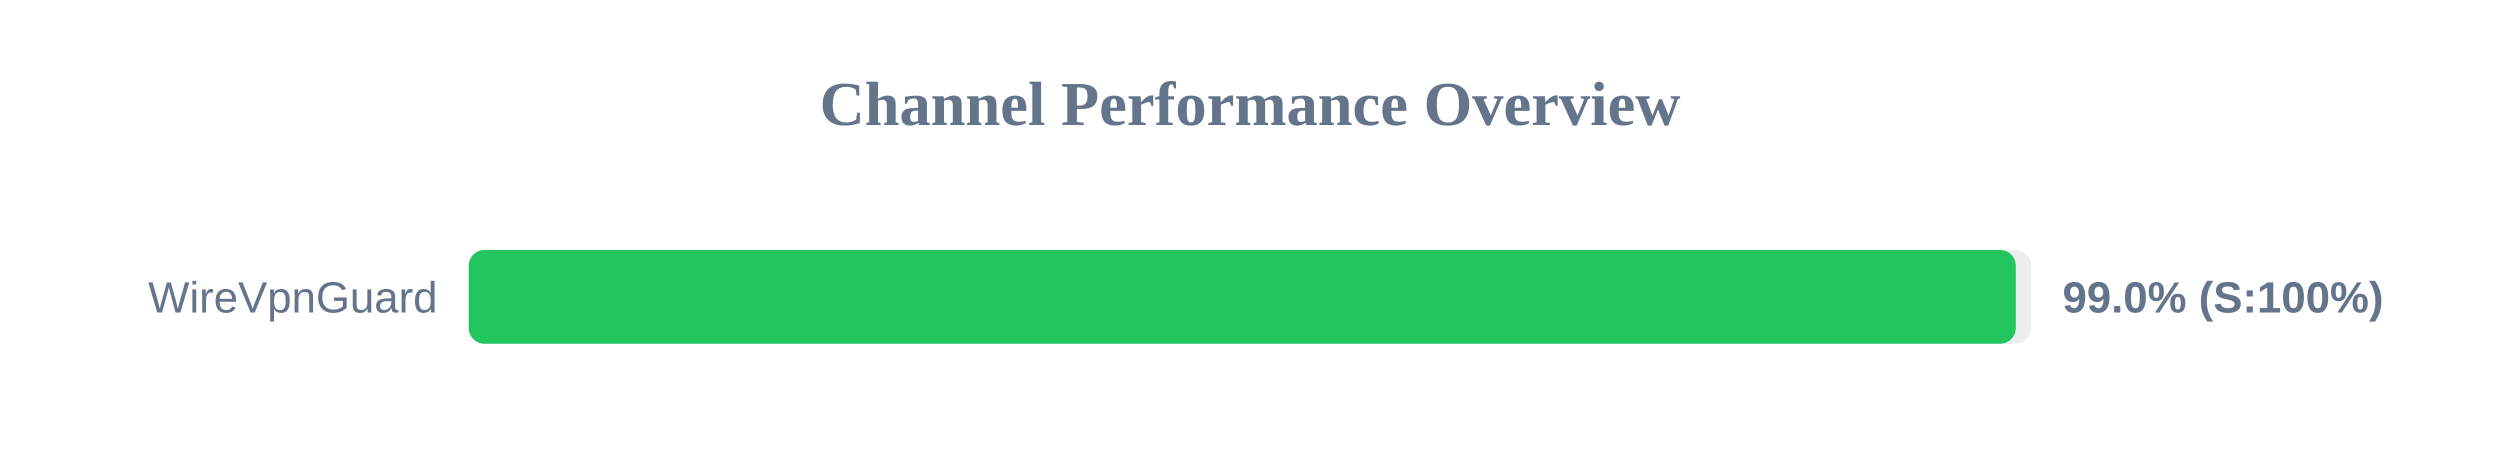
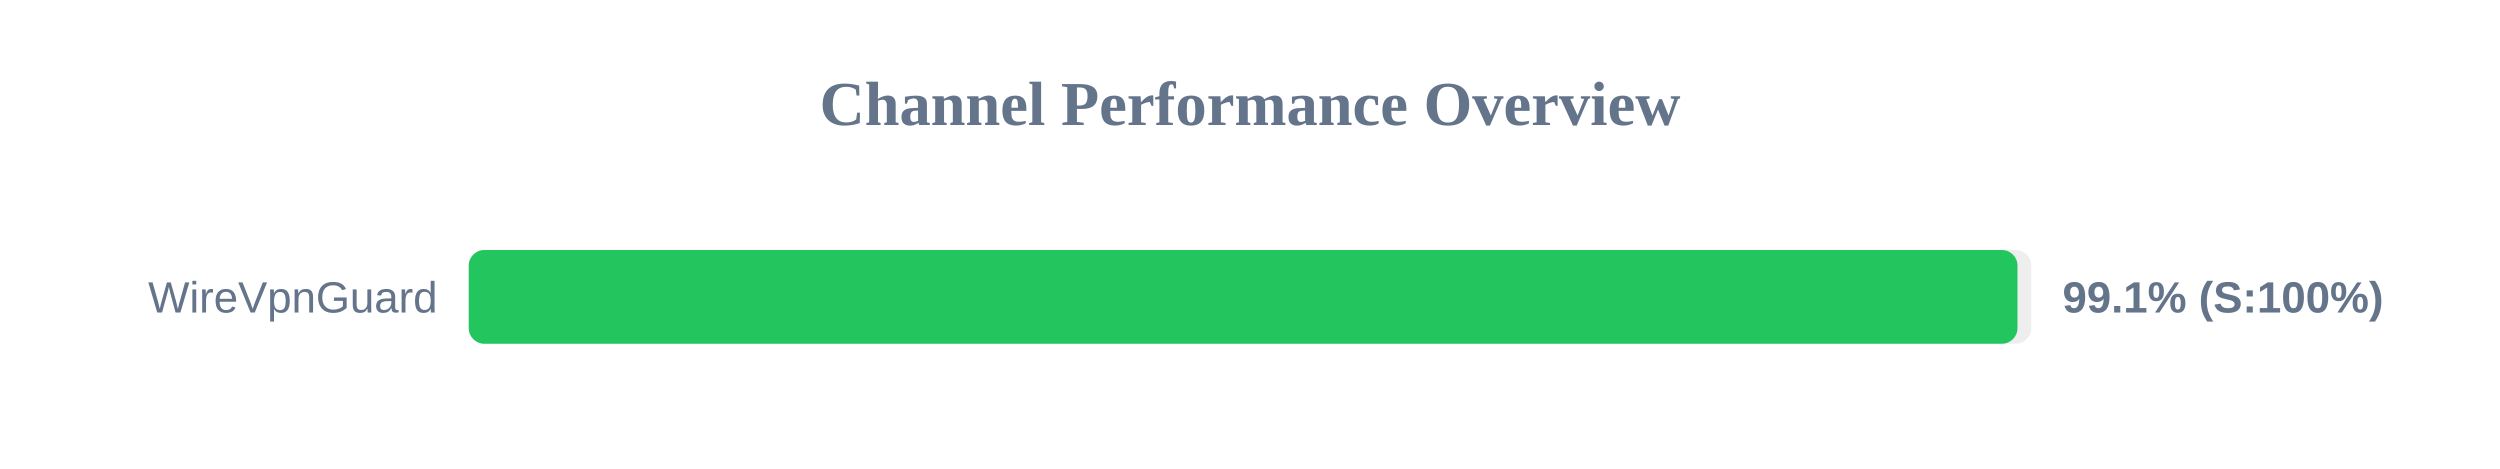
<svg xmlns="http://www.w3.org/2000/svg" width="800" height="150" version="1.1">
  <style>
        .row { font: 14px Arial; fill: #64748b; }
        .score { font: bold 14px Arial; fill: #64748b; }
    </style>
  <text x="400" y="40" text-anchor="middle" font-size="20px" font-weight="bold" fill="#64748b">Channel Performance Overview</text>
  <rect x="150" y="80" width="500" height="30" fill="#eee" rx="5" />
-   <rect x="150" y="80" width="495.05" height="30" fill="#22c55e" rx="5" />
+   <rect x="150" y="80" width="495.6" height="30" fill="#22c55e" rx="5" />
  <text x="140" y="100" text-anchor="end" class="row">WireVpnGuard</text>
-   <text x="660" y="100" text-anchor="start" class="score">99.0% (S:100%)</text>
+   <text x="660" y="100" text-anchor="start" class="score">99.1% (S:100%)</text>
</svg>
